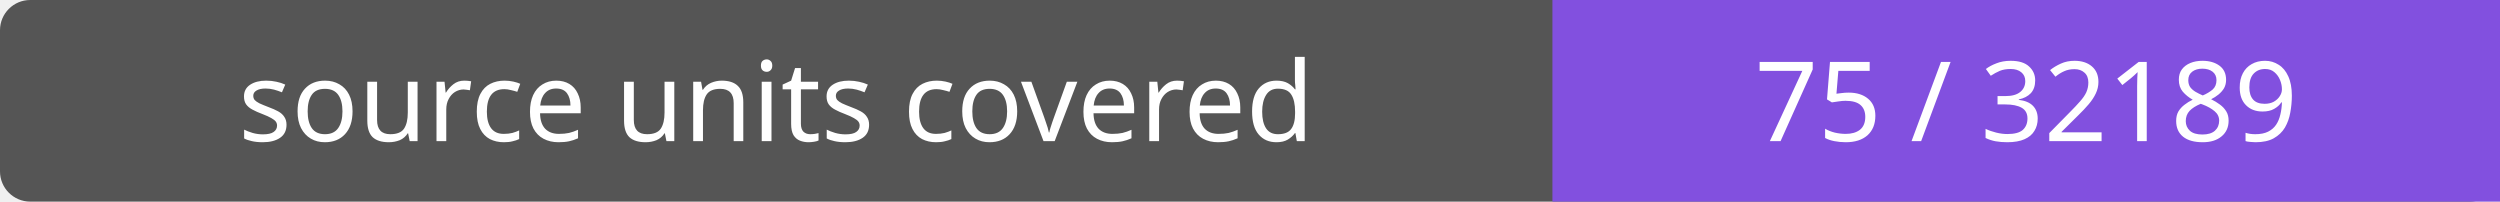
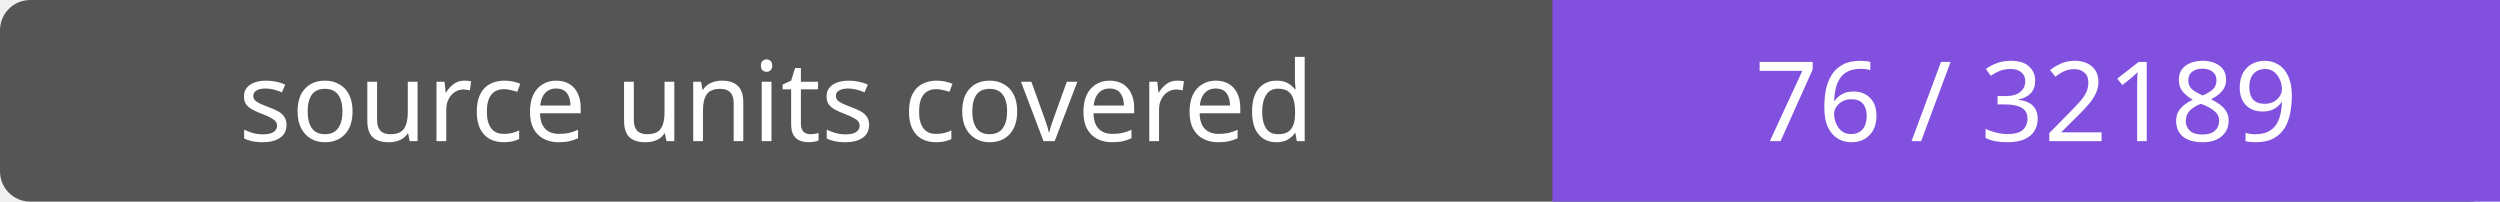
- <svg xmlns="http://www.w3.org/2000/svg" width="248" height="20" role="img" aria-label="source units covered: 75 / 32189">
+ <svg xmlns="http://www.w3.org/2000/svg" width="248" height="20" role="img" aria-label="source units covered: 76 / 32189">
  <rect width="248" height="20" rx="3" fill="#555" />
  <path fill="#8250df" d="M154 0h94v20H154z" />
  <g fill="#fff" text-anchor="middle" font-family="Verdana,sans-serif" font-size="11">
    <text x="77.0" y="14">source units covered</text>
-     <text x="201.0" y="14">75 / 32189</text>
+     <text x="201.0" y="14">76 / 32189</text>
  </g>
</svg>
